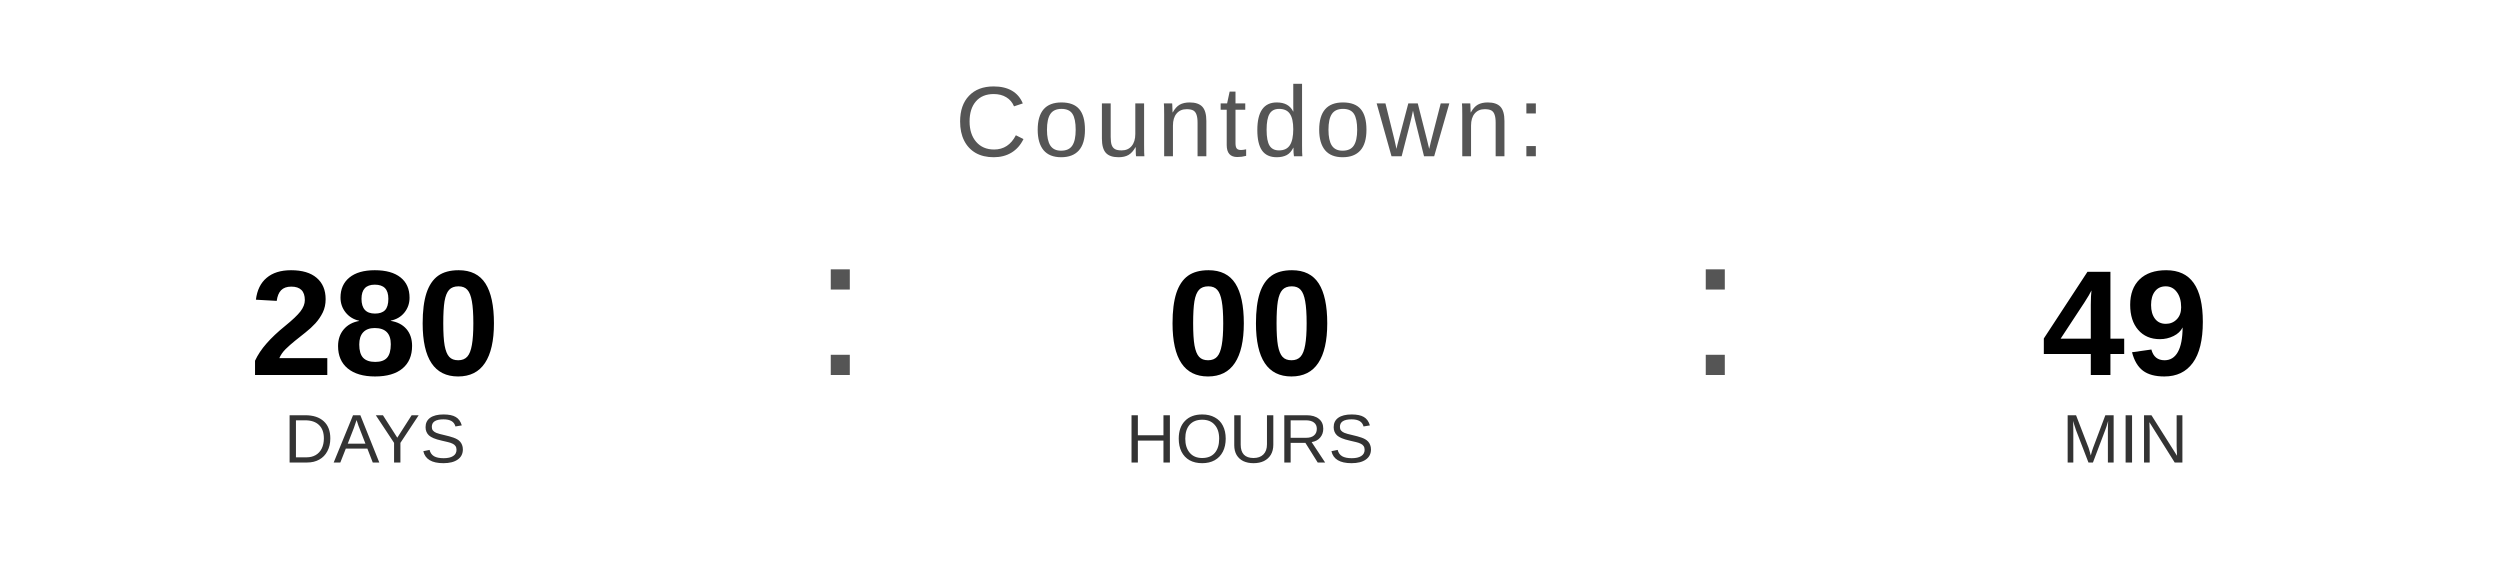
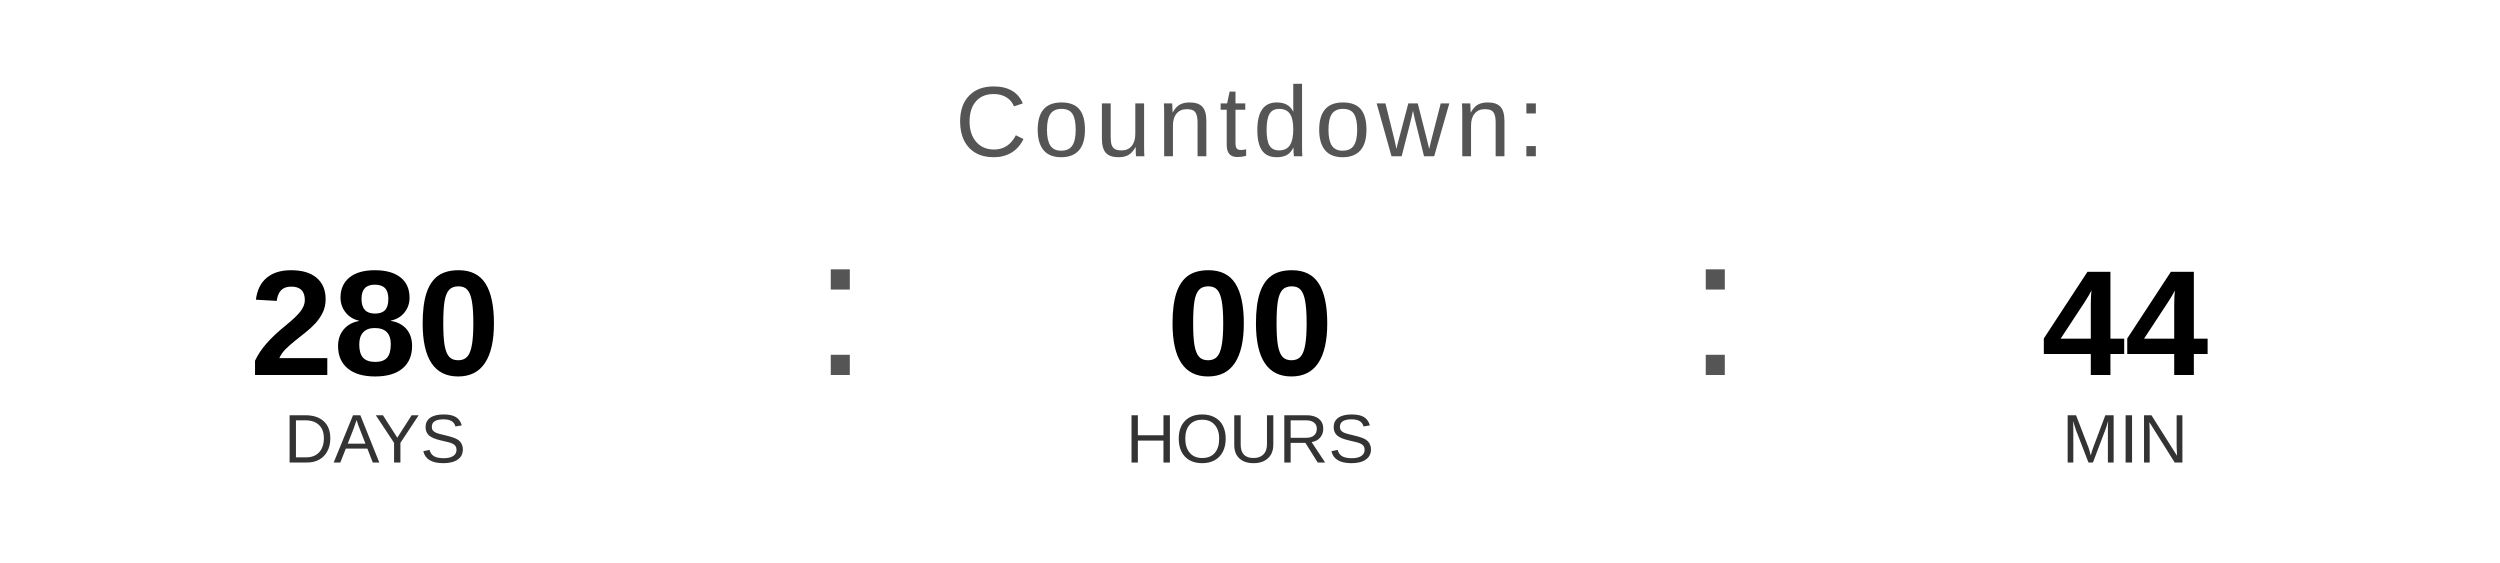
<svg xmlns="http://www.w3.org/2000/svg" width="400" height="90" viewBox="0 0 400 90">
  <text x="200" y="25" font-family="Arial, Helvetica, sans-serif" font-size="16" fill="#555555" text-anchor="middle" letter-spacing="1">
    Countdown:
  </text>
  <text x="60" y="60" font-family="Arial, Helvetica, sans-serif" font-size="24" font-weight="bold" fill="#000000" text-anchor="middle">280</text>
  <text x="60" y="74" font-family="Arial, Helvetica, sans-serif" font-size="11" fill="#333333" text-anchor="middle">DAYS</text>
  <text x="130" y="60" font-family="Arial, sans-serif" font-size="32" fill="#555555">:</text>
  <text x="200" y="60" font-family="Arial, Helvetica, sans-serif" font-size="24" font-weight="bold" fill="#000000" text-anchor="middle">00</text>
  <text x="200" y="74" font-family="Arial, Helvetica, sans-serif" font-size="11" fill="#333333" text-anchor="middle">HOURS</text>
  <text x="270" y="60" font-family="Arial, sans-serif" font-size="32" fill="#555555">:</text>
-   <text x="340" y="60" font-family="Arial, Helvetica, sans-serif" font-size="24" font-weight="bold" fill="#000000" text-anchor="middle">49</text>
+   <text x="340" y="60" font-family="Arial, Helvetica, sans-serif" font-size="24" font-weight="bold" fill="#000000" text-anchor="middle">44</text>
  <text x="340" y="74" font-family="Arial, Helvetica, sans-serif" font-size="11" fill="#333333" text-anchor="middle">MIN</text>
</svg>
